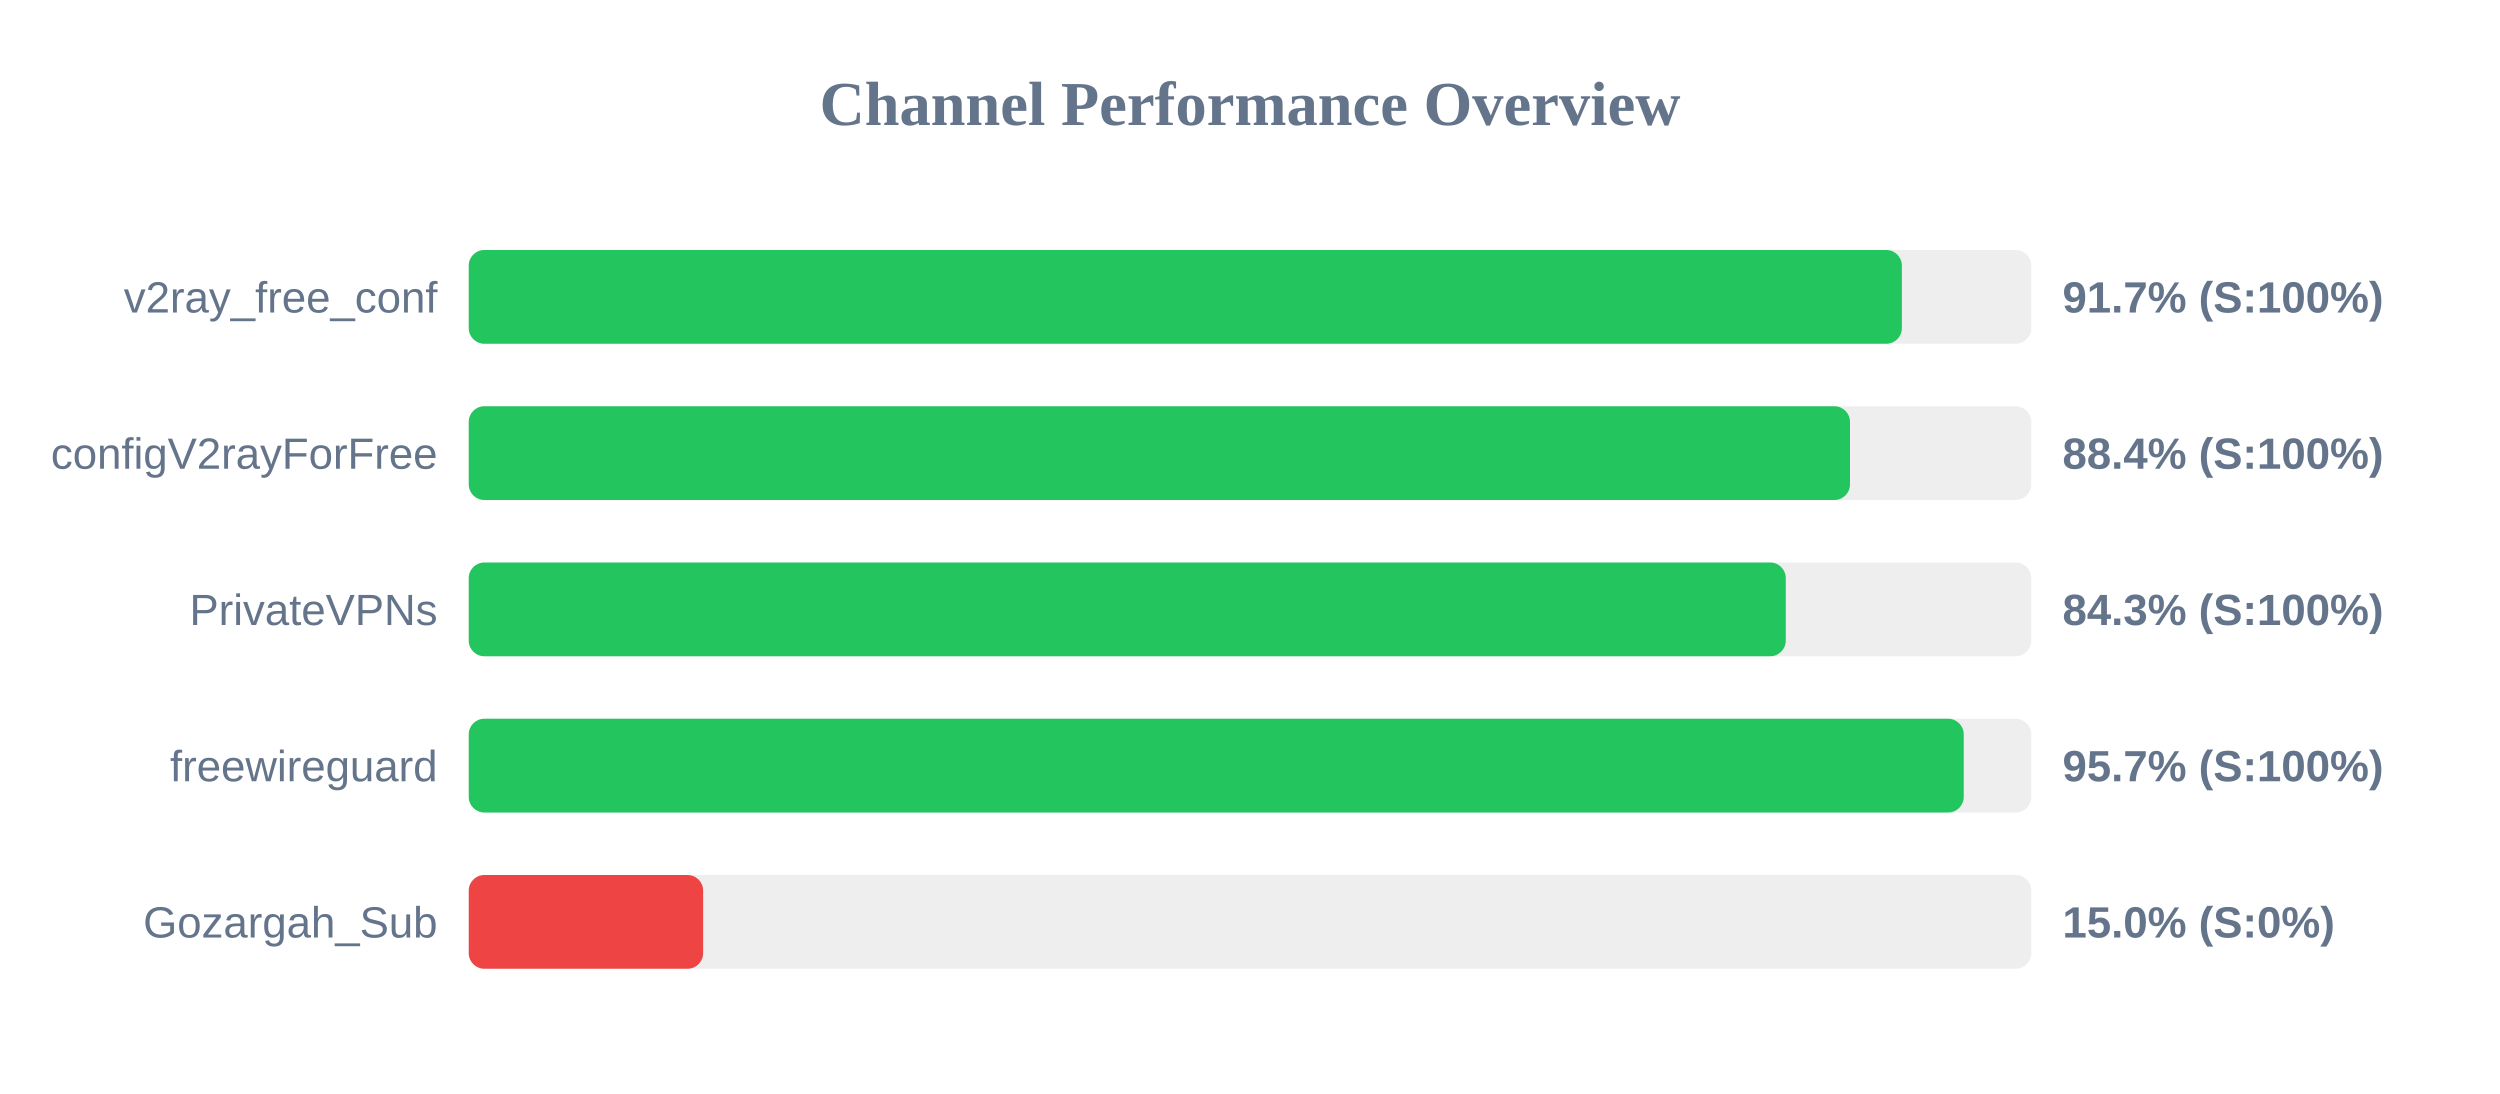
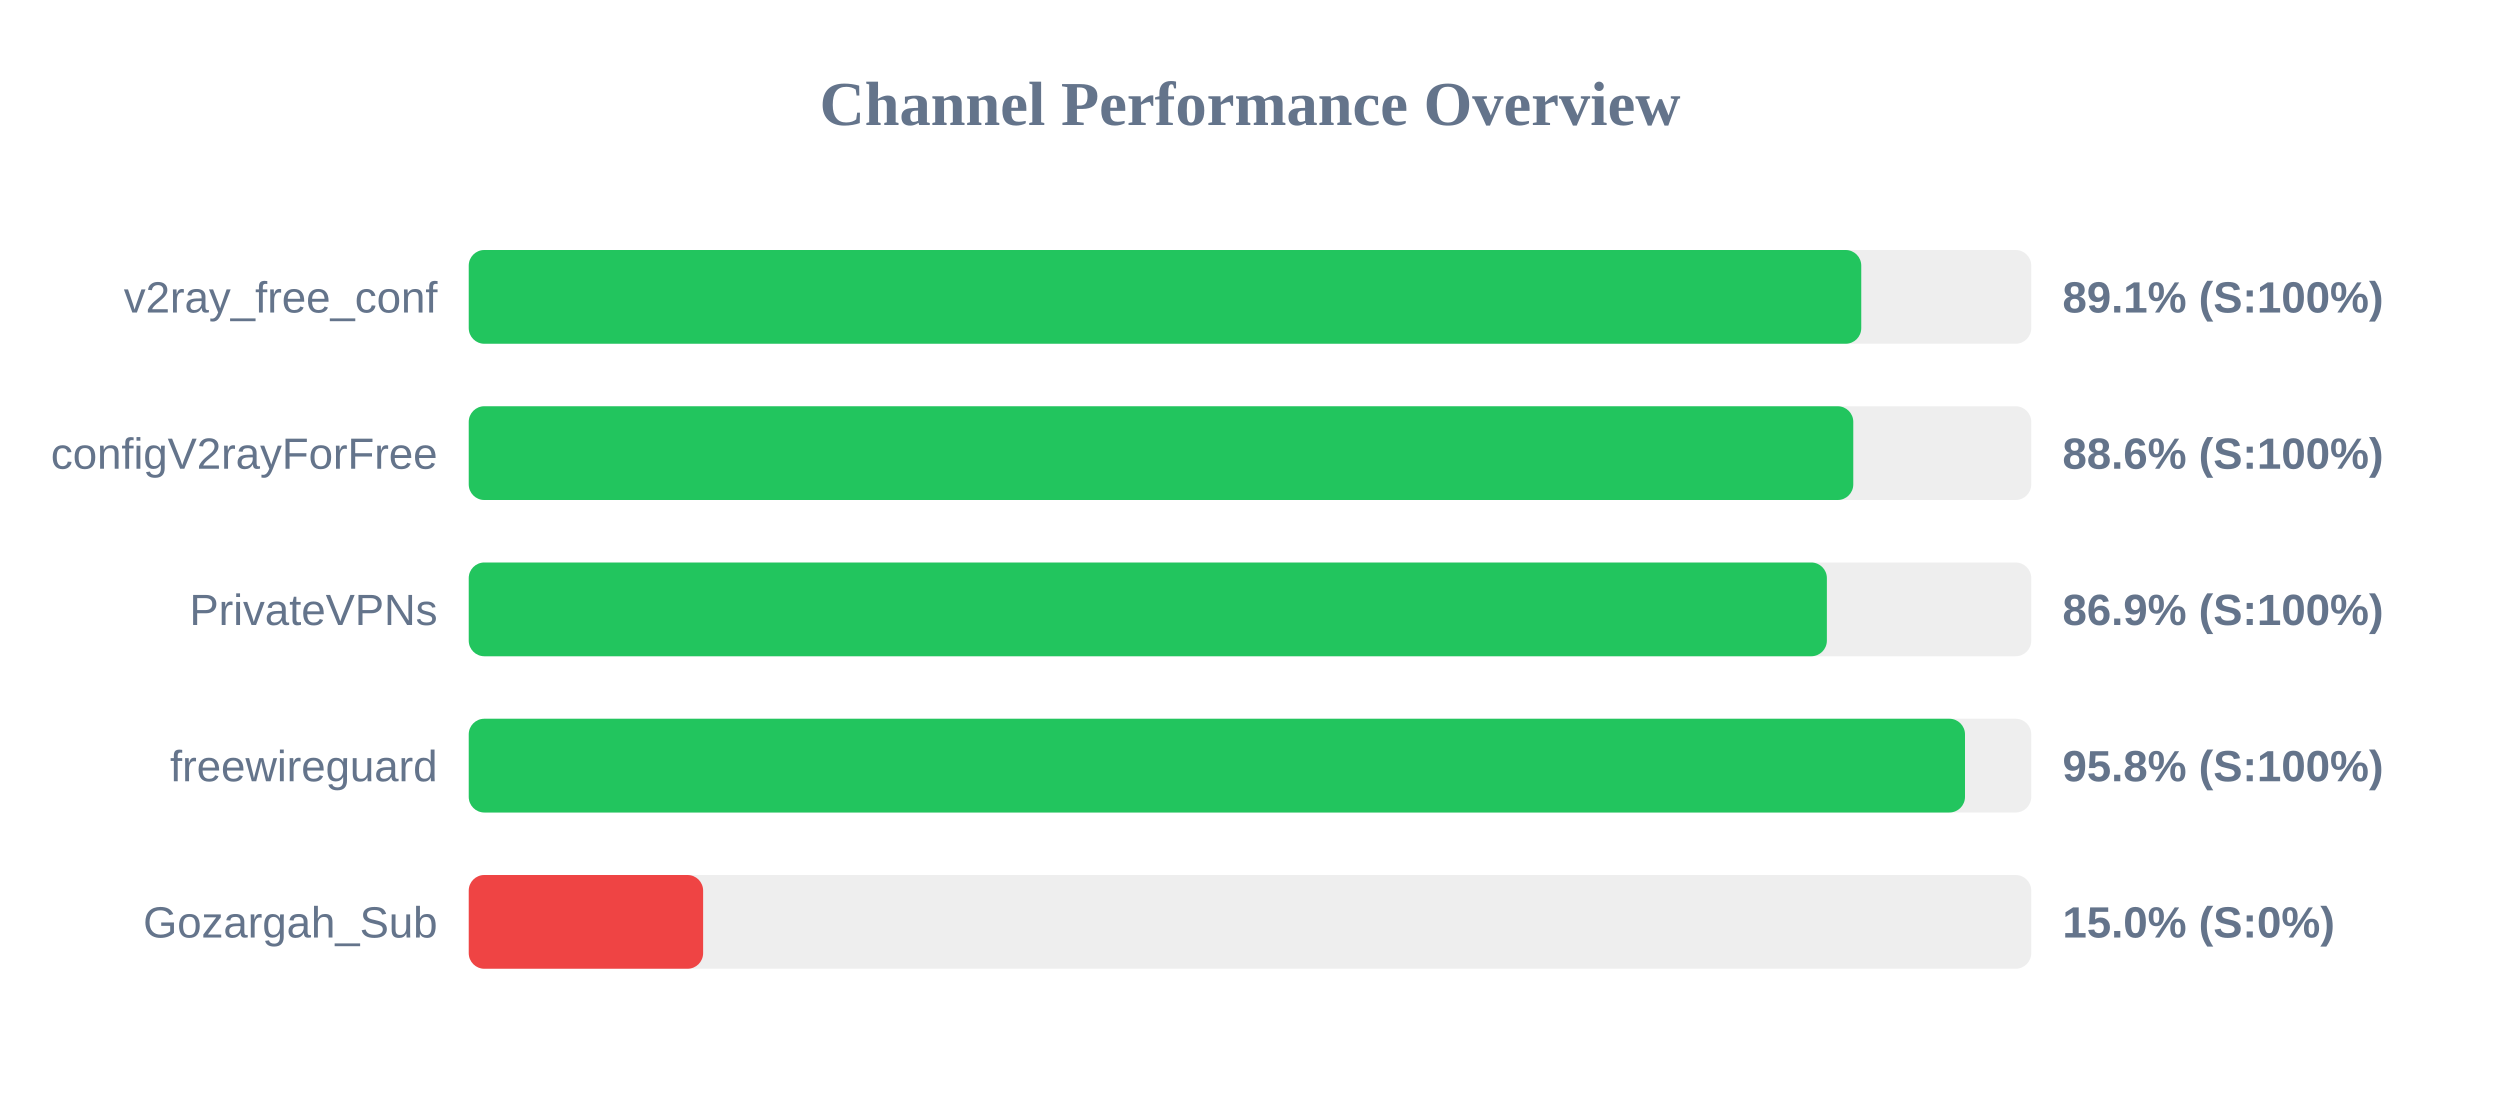
<svg xmlns="http://www.w3.org/2000/svg" width="800" height="350" version="1.1">
  <style>
        .row { font: 14px Arial; fill: #64748b; }
        .score { font: bold 14px Arial; fill: #64748b; }
    </style>
  <text x="400" y="40" text-anchor="middle" font-size="20px" font-weight="bold" fill="#64748b">Channel Performance Overview</text>
  <rect x="150" y="80" width="500" height="30" fill="#eee" rx="5" />
-   <rect x="150" y="80" width="458.6" height="30" fill="#22c55e" rx="5" />
+   <rect x="150" y="80" width="445.6" height="30" fill="#22c55e" rx="5" />
  <text x="140" y="100" text-anchor="end" class="row">v2ray_free_conf</text>
-   <text x="660" y="100" text-anchor="start" class="score">91.7% (S:100%)</text>
+   <text x="660" y="100" text-anchor="start" class="score">89.1% (S:100%)</text>
  <rect x="150" y="130" width="500" height="30" fill="#eee" rx="5" />
-   <rect x="150" y="130" width="442.0" height="30" fill="#22c55e" rx="5" />
+   <rect x="150" y="130" width="443.05" height="30" fill="#22c55e" rx="5" />
  <text x="140" y="150" text-anchor="end" class="row">configV2rayForFree</text>
-   <text x="660" y="150" text-anchor="start" class="score">88.4% (S:100%)</text>
+   <text x="660" y="150" text-anchor="start" class="score">88.6% (S:100%)</text>
  <rect x="150" y="180" width="500" height="30" fill="#eee" rx="5" />
-   <rect x="150" y="180" width="421.45" height="30" fill="#22c55e" rx="5" />
+   <rect x="150" y="180" width="434.6" height="30" fill="#22c55e" rx="5" />
  <text x="140" y="200" text-anchor="end" class="row">PrivateVPNs</text>
-   <text x="660" y="200" text-anchor="start" class="score">84.3% (S:100%)</text>
+   <text x="660" y="200" text-anchor="start" class="score">86.9% (S:100%)</text>
  <rect x="150" y="230" width="500" height="30" fill="#eee" rx="5" />
-   <rect x="150" y="230" width="478.4" height="30" fill="#22c55e" rx="5" />
+   <rect x="150" y="230" width="478.8" height="30" fill="#22c55e" rx="5" />
  <text x="140" y="250" text-anchor="end" class="row">freewireguard</text>
-   <text x="660" y="250" text-anchor="start" class="score">95.7% (S:100%)</text>
+   <text x="660" y="250" text-anchor="start" class="score">95.8% (S:100%)</text>
  <rect x="150" y="280" width="500" height="30" fill="#eee" rx="5" />
  <rect x="150" y="280" width="75.0" height="30" fill="#ef4444" rx="5" />
  <text x="140" y="300" text-anchor="end" class="row">Gozargah_Sub</text>
  <text x="660" y="300" text-anchor="start" class="score">15.0% (S:0%)</text>
</svg>
